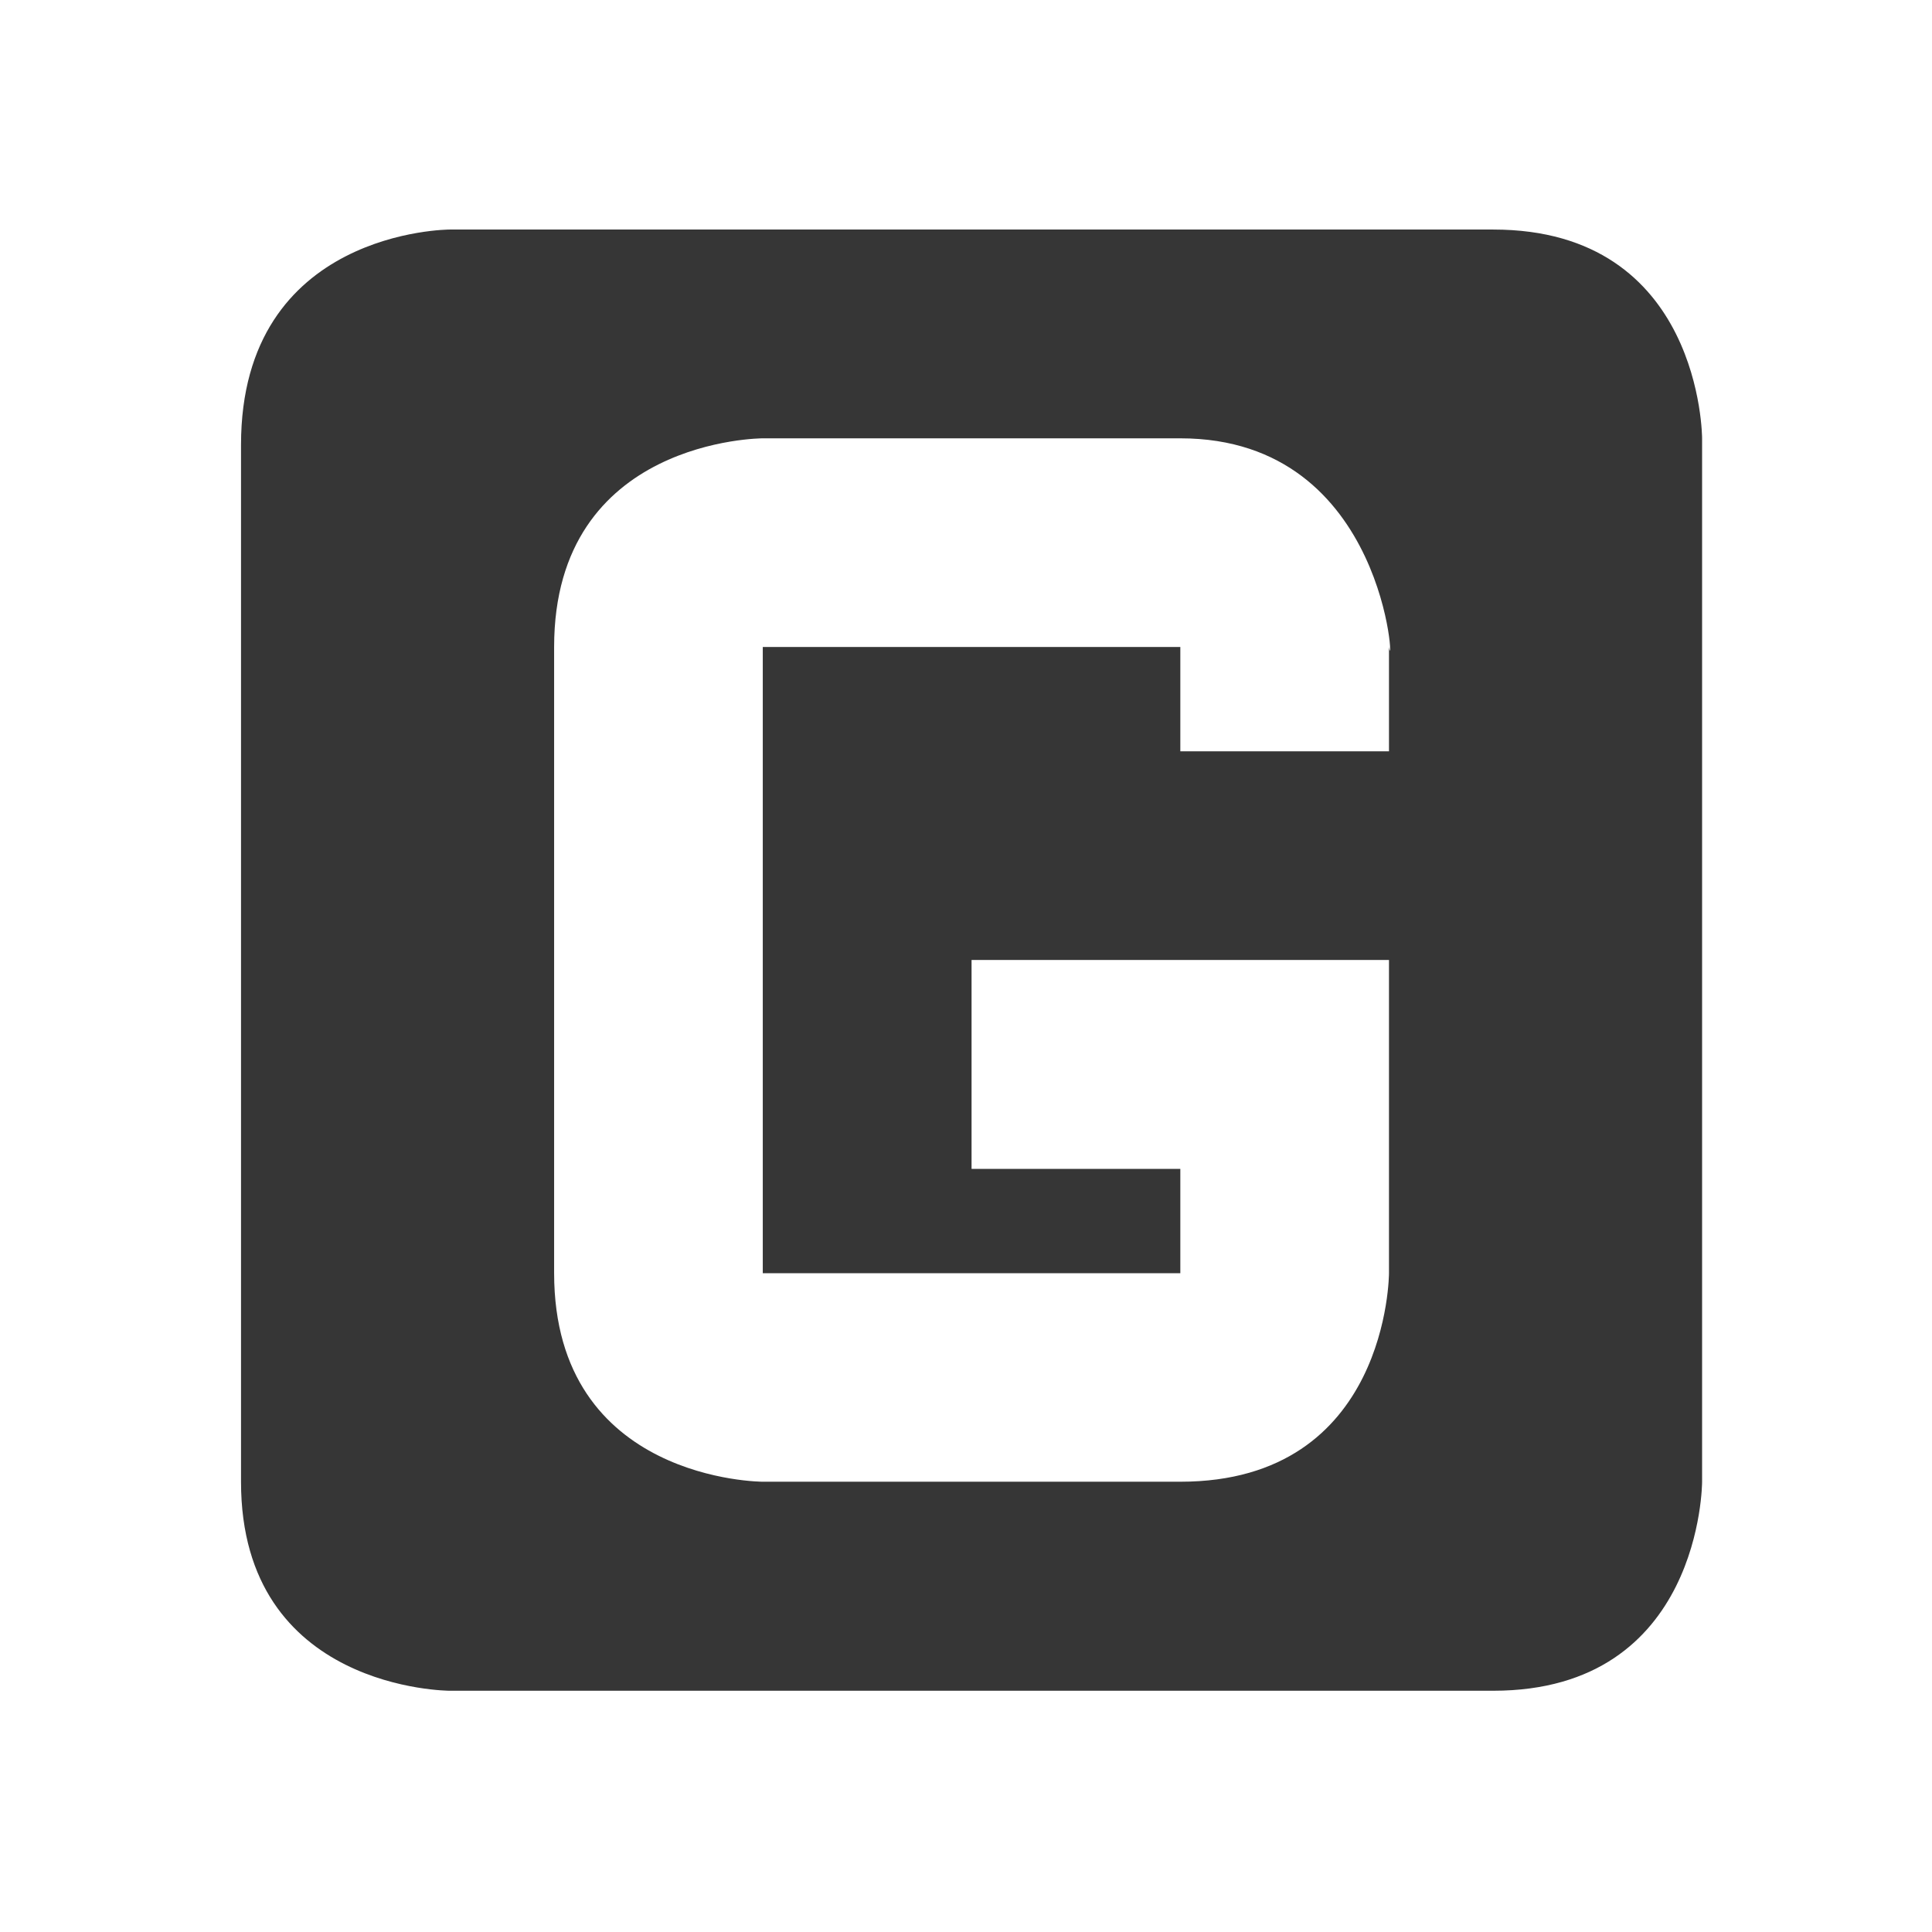
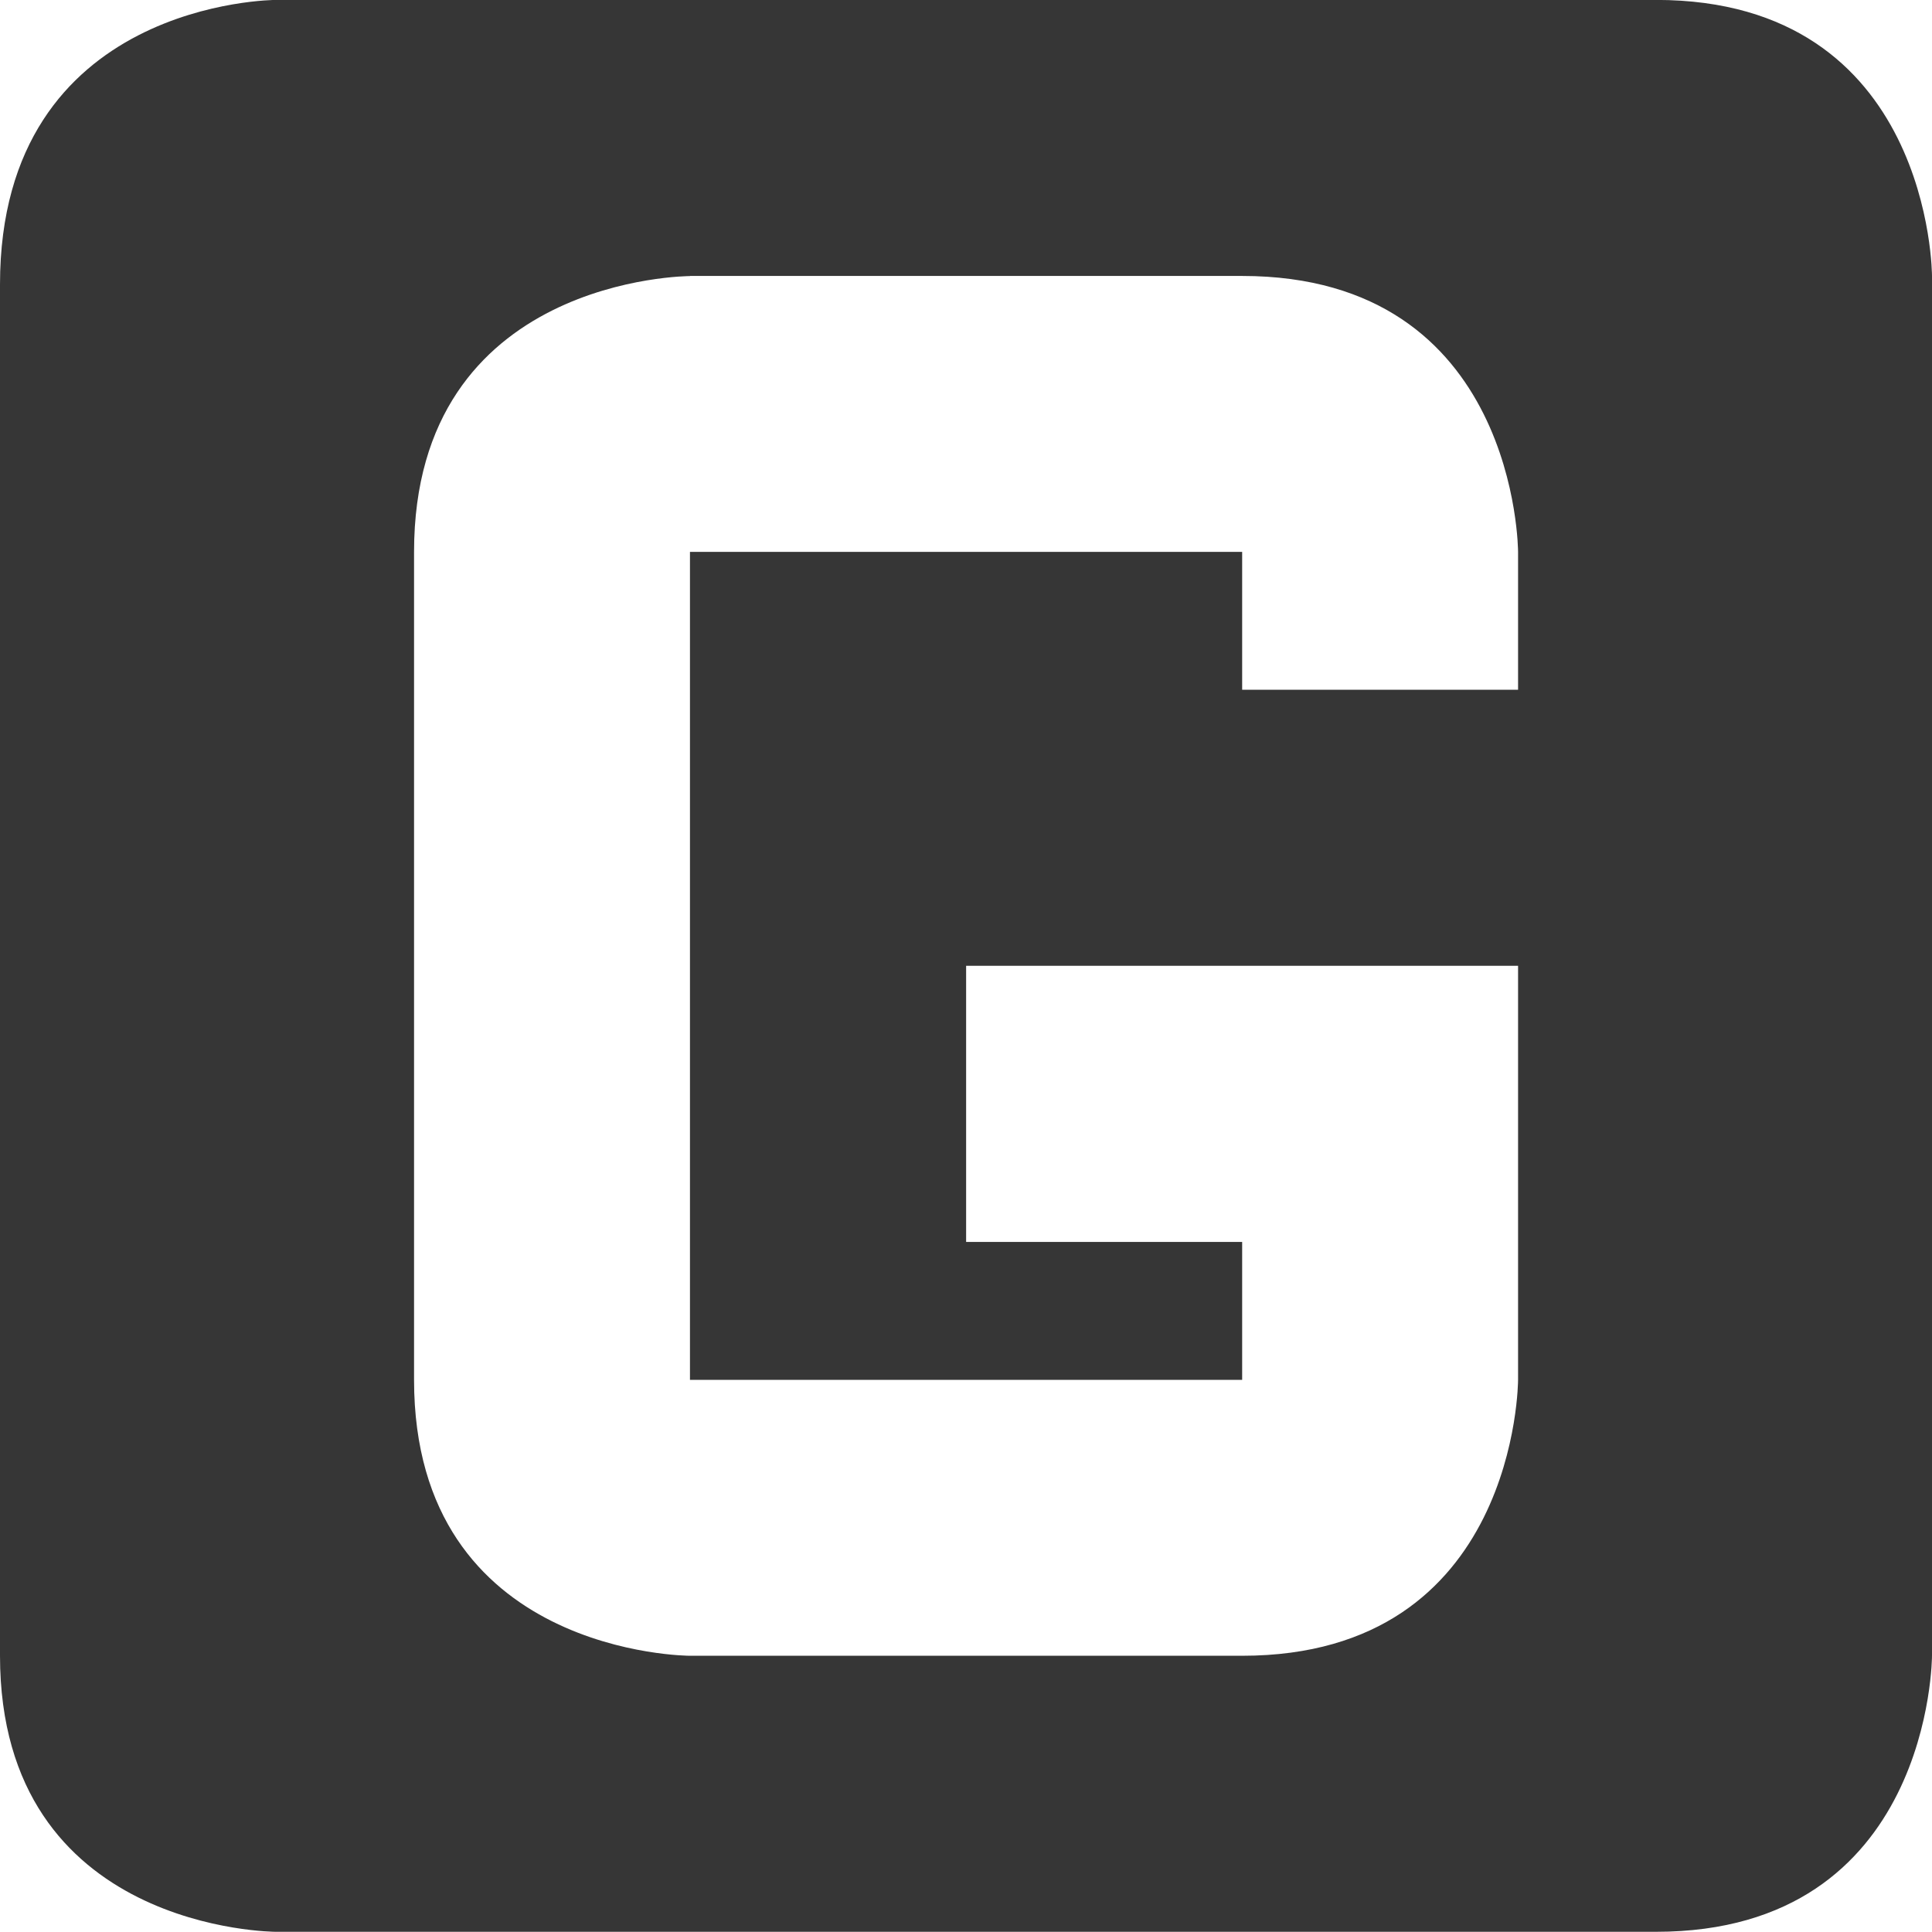
- <svg xmlns="http://www.w3.org/2000/svg" viewBox="0 0 16 16">
-   <path d="M3.724 1.901s-1.728 0-1.728 1.783v8.588c0 1.73 1.728 1.73 1.728 1.73h8.643c1.729 0 1.729-1.73 1.729-1.73V3.63s0-1.729-1.729-1.729zM6.317 3.63h3.458c1.728 0 1.773 2.032 1.728 1.728v.864H9.775v-.864H6.317v5.186h3.458V9.68H8.046V7.95h3.457v2.593s0 1.728-1.728 1.728H6.317s-1.728 0-1.728-1.728V5.358c0-1.728 1.728-1.728 1.728-1.728z" color="#363636" fill="#363636" />
+ <svg xmlns="http://www.w3.org/2000/svg" version="1.1" viewBox="0 0 16 16">
+   <path d="m2.285-6.61e-4s-2.285 0-2.285 2.357v11.355c0 2.287 2.285 2.287 2.285 2.287h11.429c2.286 0 2.286-2.287 2.286-2.287v-11.426s0-2.286-2.286-2.286zm3.429 2.286h4.573c2.285 0 2.285 2.285 2.285 2.285v1.142h-2.285v-1.142h-4.573v6.857h4.573v-1.142h-2.286v-2.287h4.571v3.429s0 2.285-2.285 2.285h-4.573s-2.285 0-2.285-2.285v-6.856c0-2.285 2.285-2.285 2.285-2.285z" color="#363636" fill="#363636" stroke-width="1.322" />
</svg>
